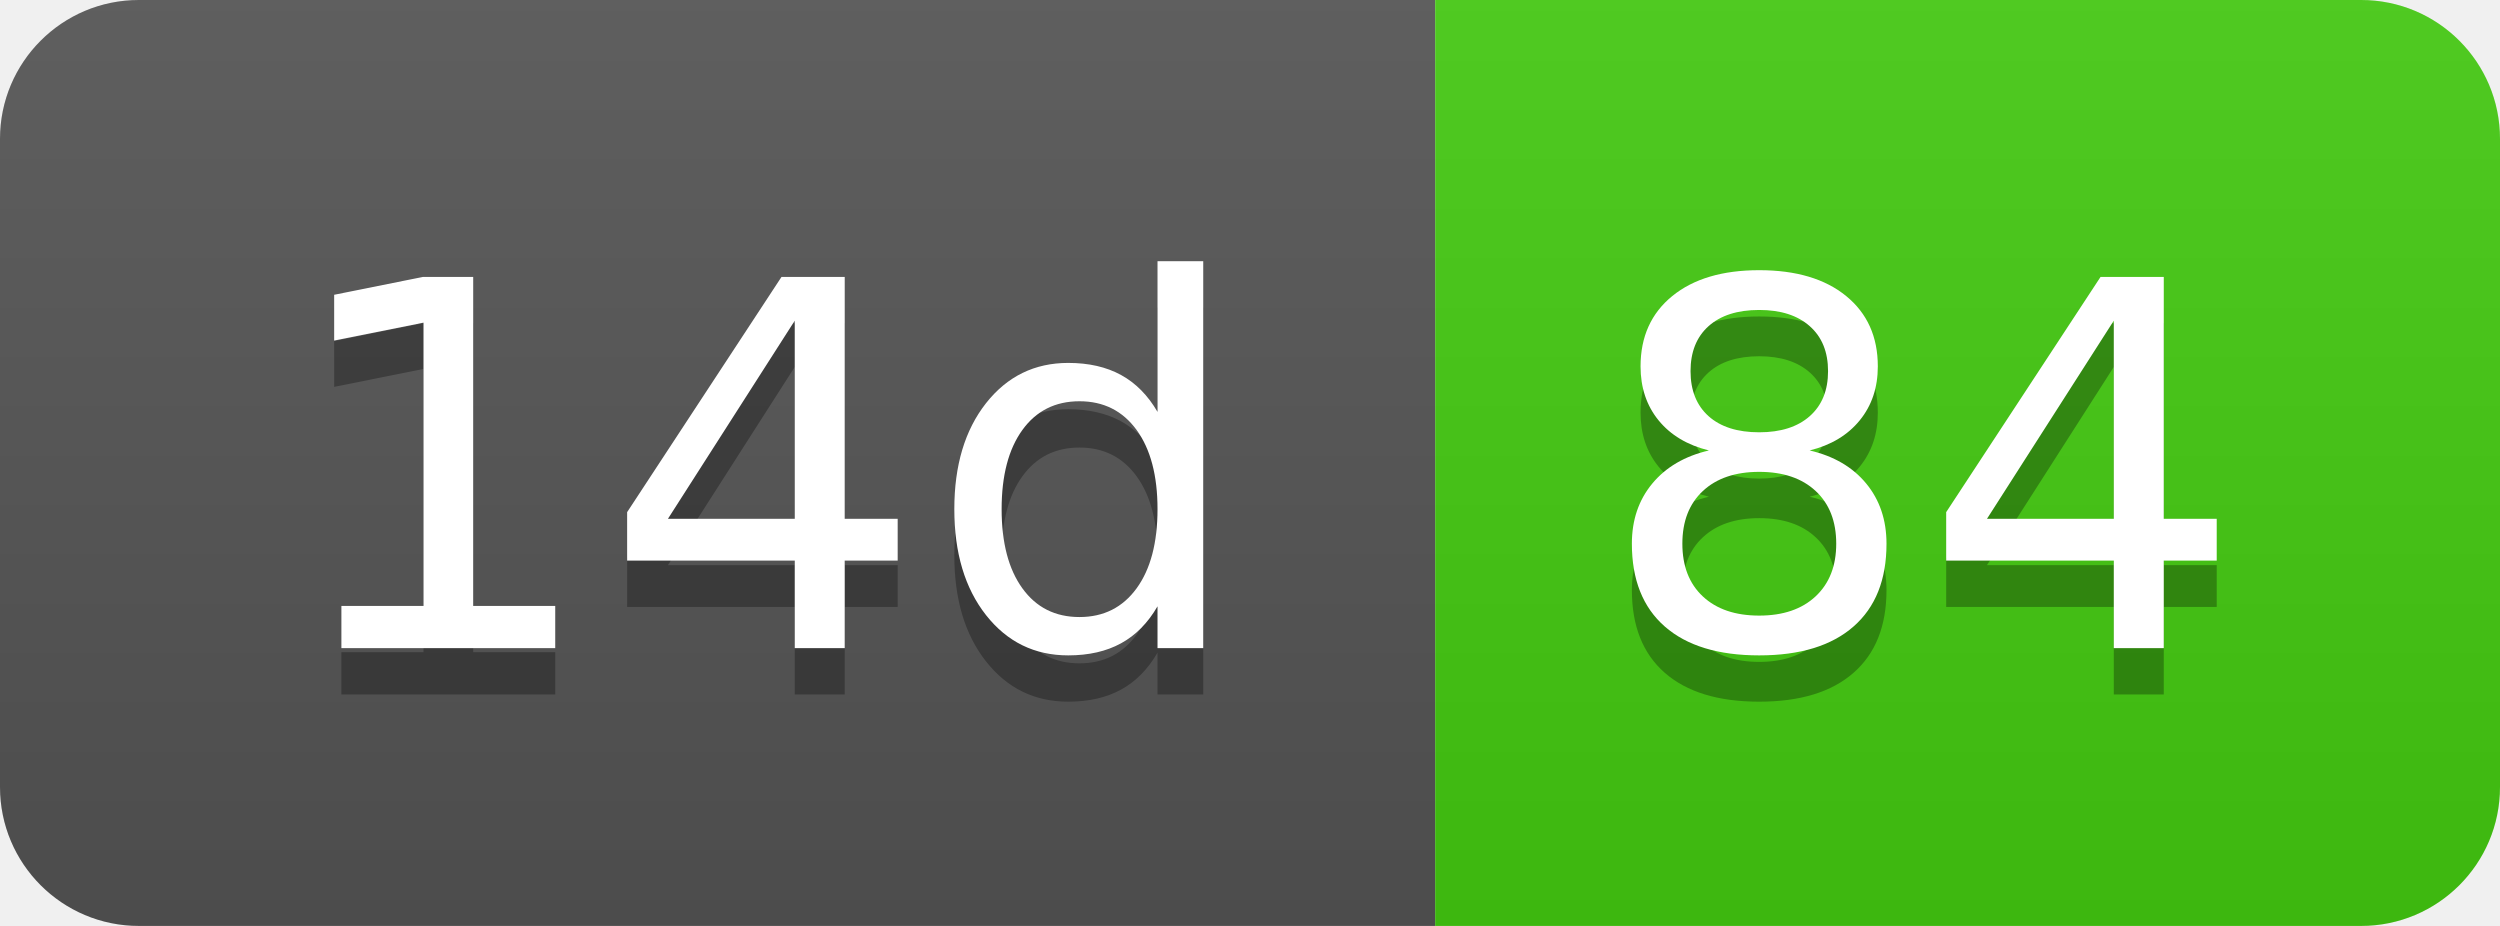
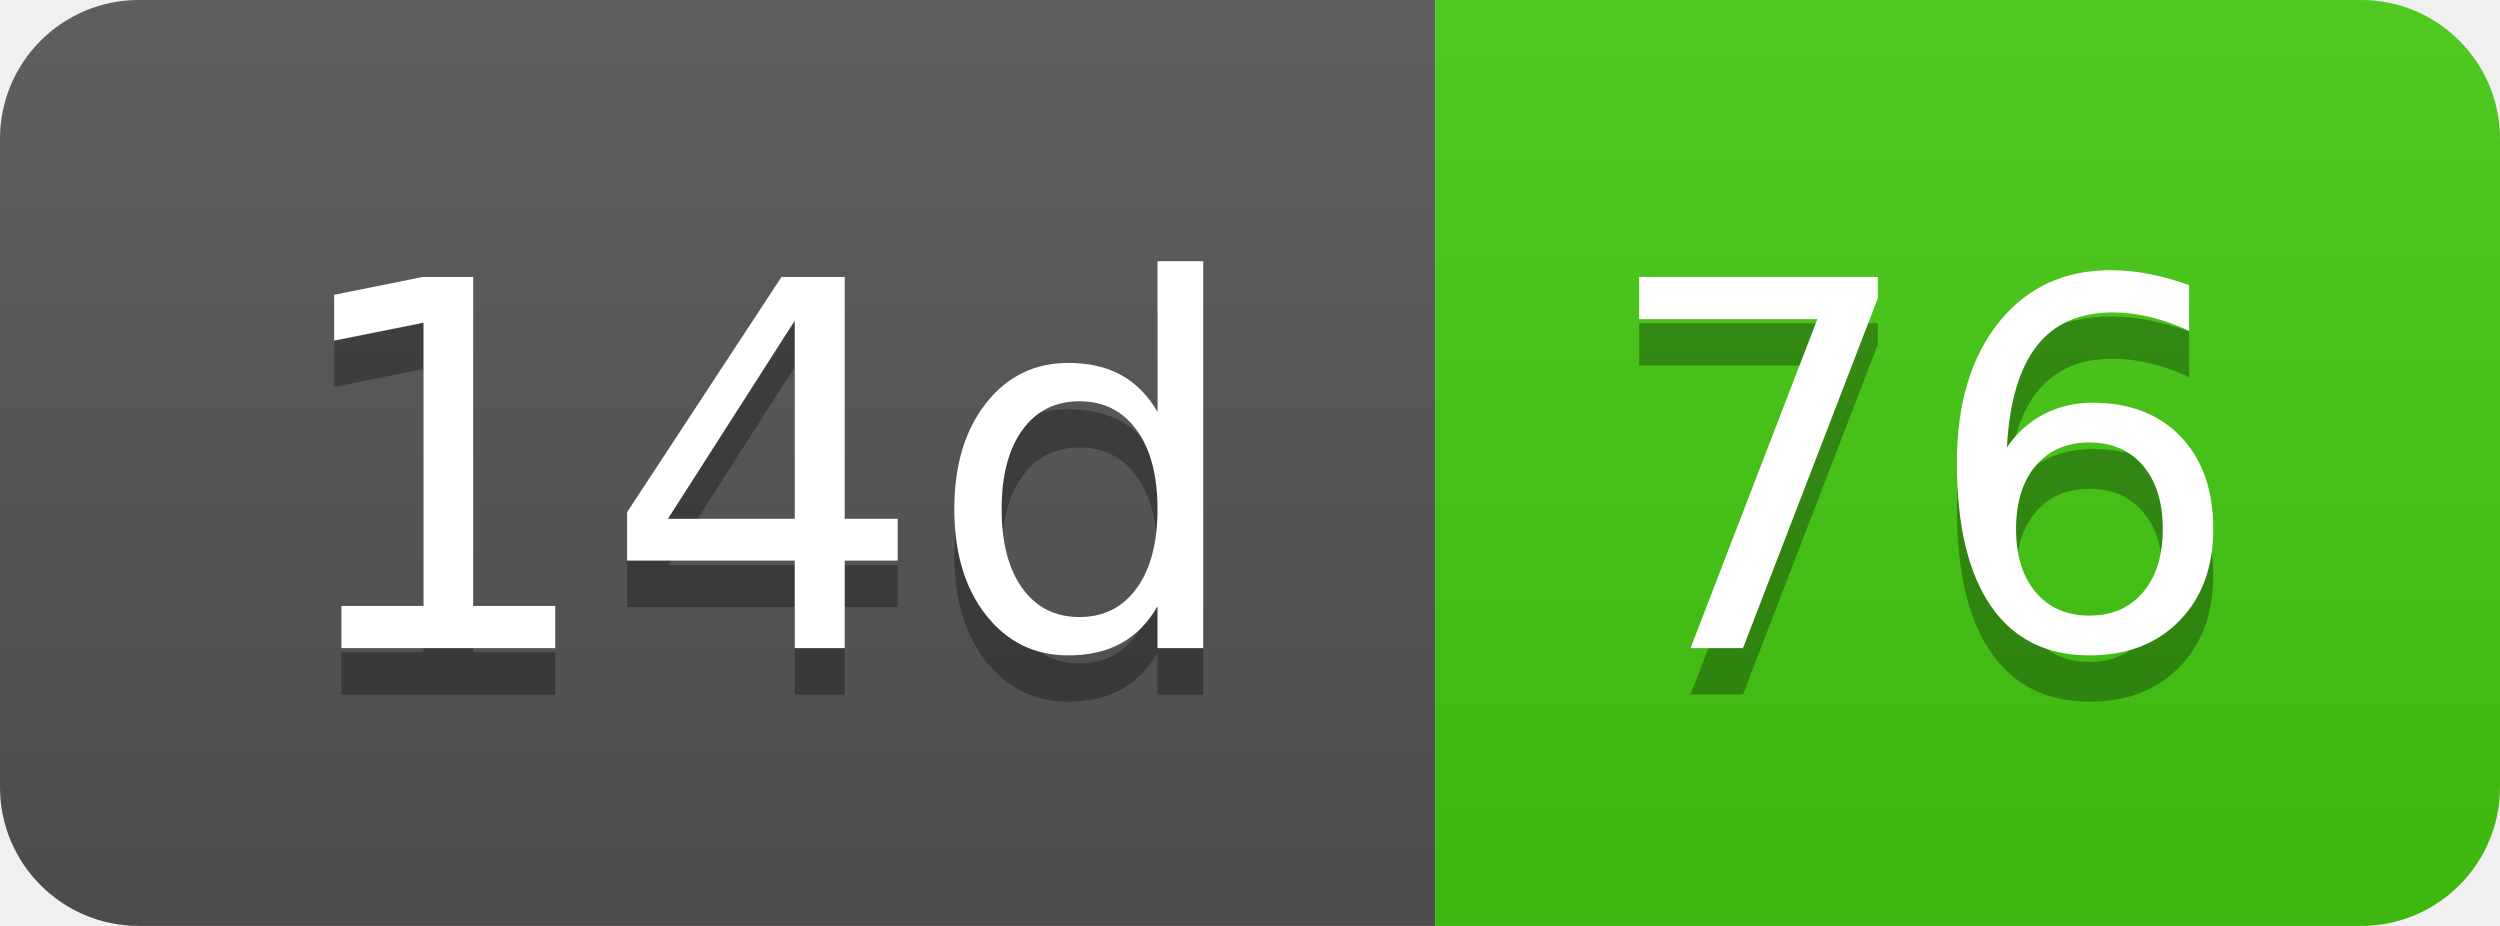
- <svg xmlns="http://www.w3.org/2000/svg" width="54" height="20" role="img" aria-label="14d: 84">
+ <svg xmlns="http://www.w3.org/2000/svg" width="54" height="20" role="img" aria-label="14d: 76">
  <linearGradient id="s" x2="0" y2="100%">
    <stop offset="0" stop-color="#bbb" stop-opacity=".1" />
    <stop offset="1" stop-opacity=".1" />
  </linearGradient>
  <clipPath id="r">
    <rect width="54" height="20" rx="3" fill="#fff" />
  </clipPath>
  <g clip-path="url(#r)">
    <rect width="31" height="20" fill="#555" />
    <rect x="31" width="23" height="20" fill="#4c1" />
    <rect width="54" height="20" fill="url(#s)" />
  </g>
  <g fill="#fff" text-anchor="middle" font-family="Verdana,Geneva,DejaVu Sans,sans-serif" text-rendering="geometricPrecision" font-size="110">
    <text aria-hidden="true" x="165" y="150" fill="#010101" fill-opacity=".3" transform="scale(.1)" textLength="210">14d</text>
    <text x="165" y="140" transform="scale(.1)" fill="#fff" textLength="210">14d</text>
-     <text aria-hidden="true" x="415" y="150" fill="#010101" fill-opacity=".3" transform="scale(.1)" textLength="130">84</text>
-     <text x="415" y="140" transform="scale(.1)" fill="#fff" textLength="130">84</text>
+     <text aria-hidden="true" x="415" y="150" fill="#010101" fill-opacity=".3" transform="scale(.1)" textLength="130">76</text>
+     <text x="415" y="140" transform="scale(.1)" fill="#fff" textLength="130">76</text>
  </g>
</svg>
